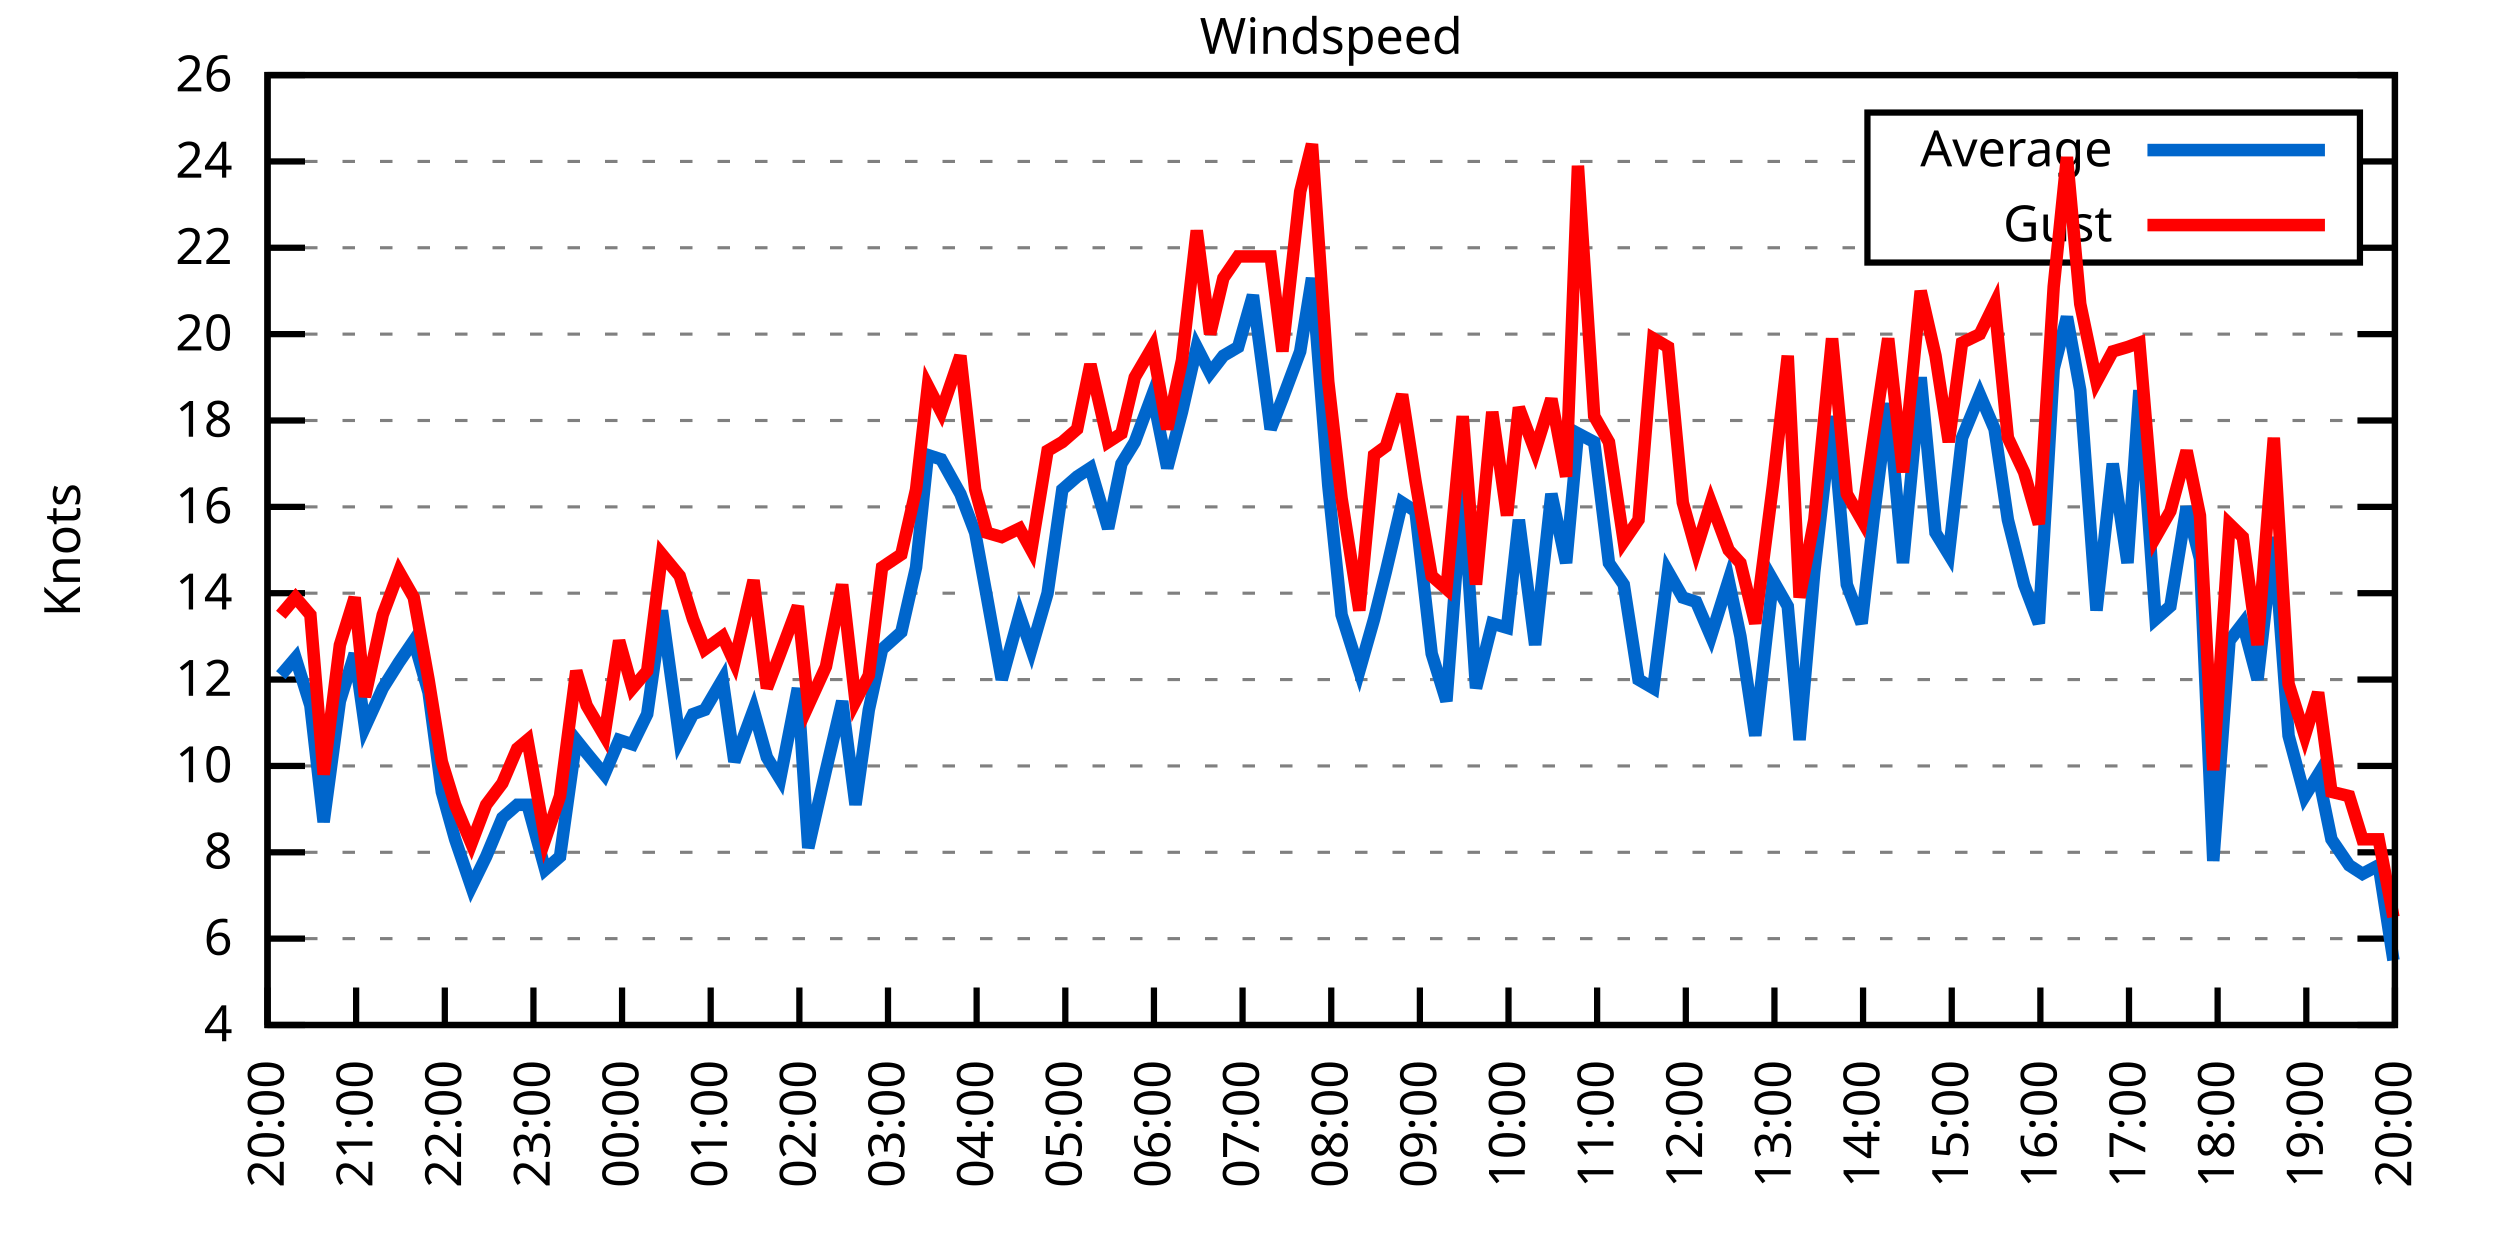
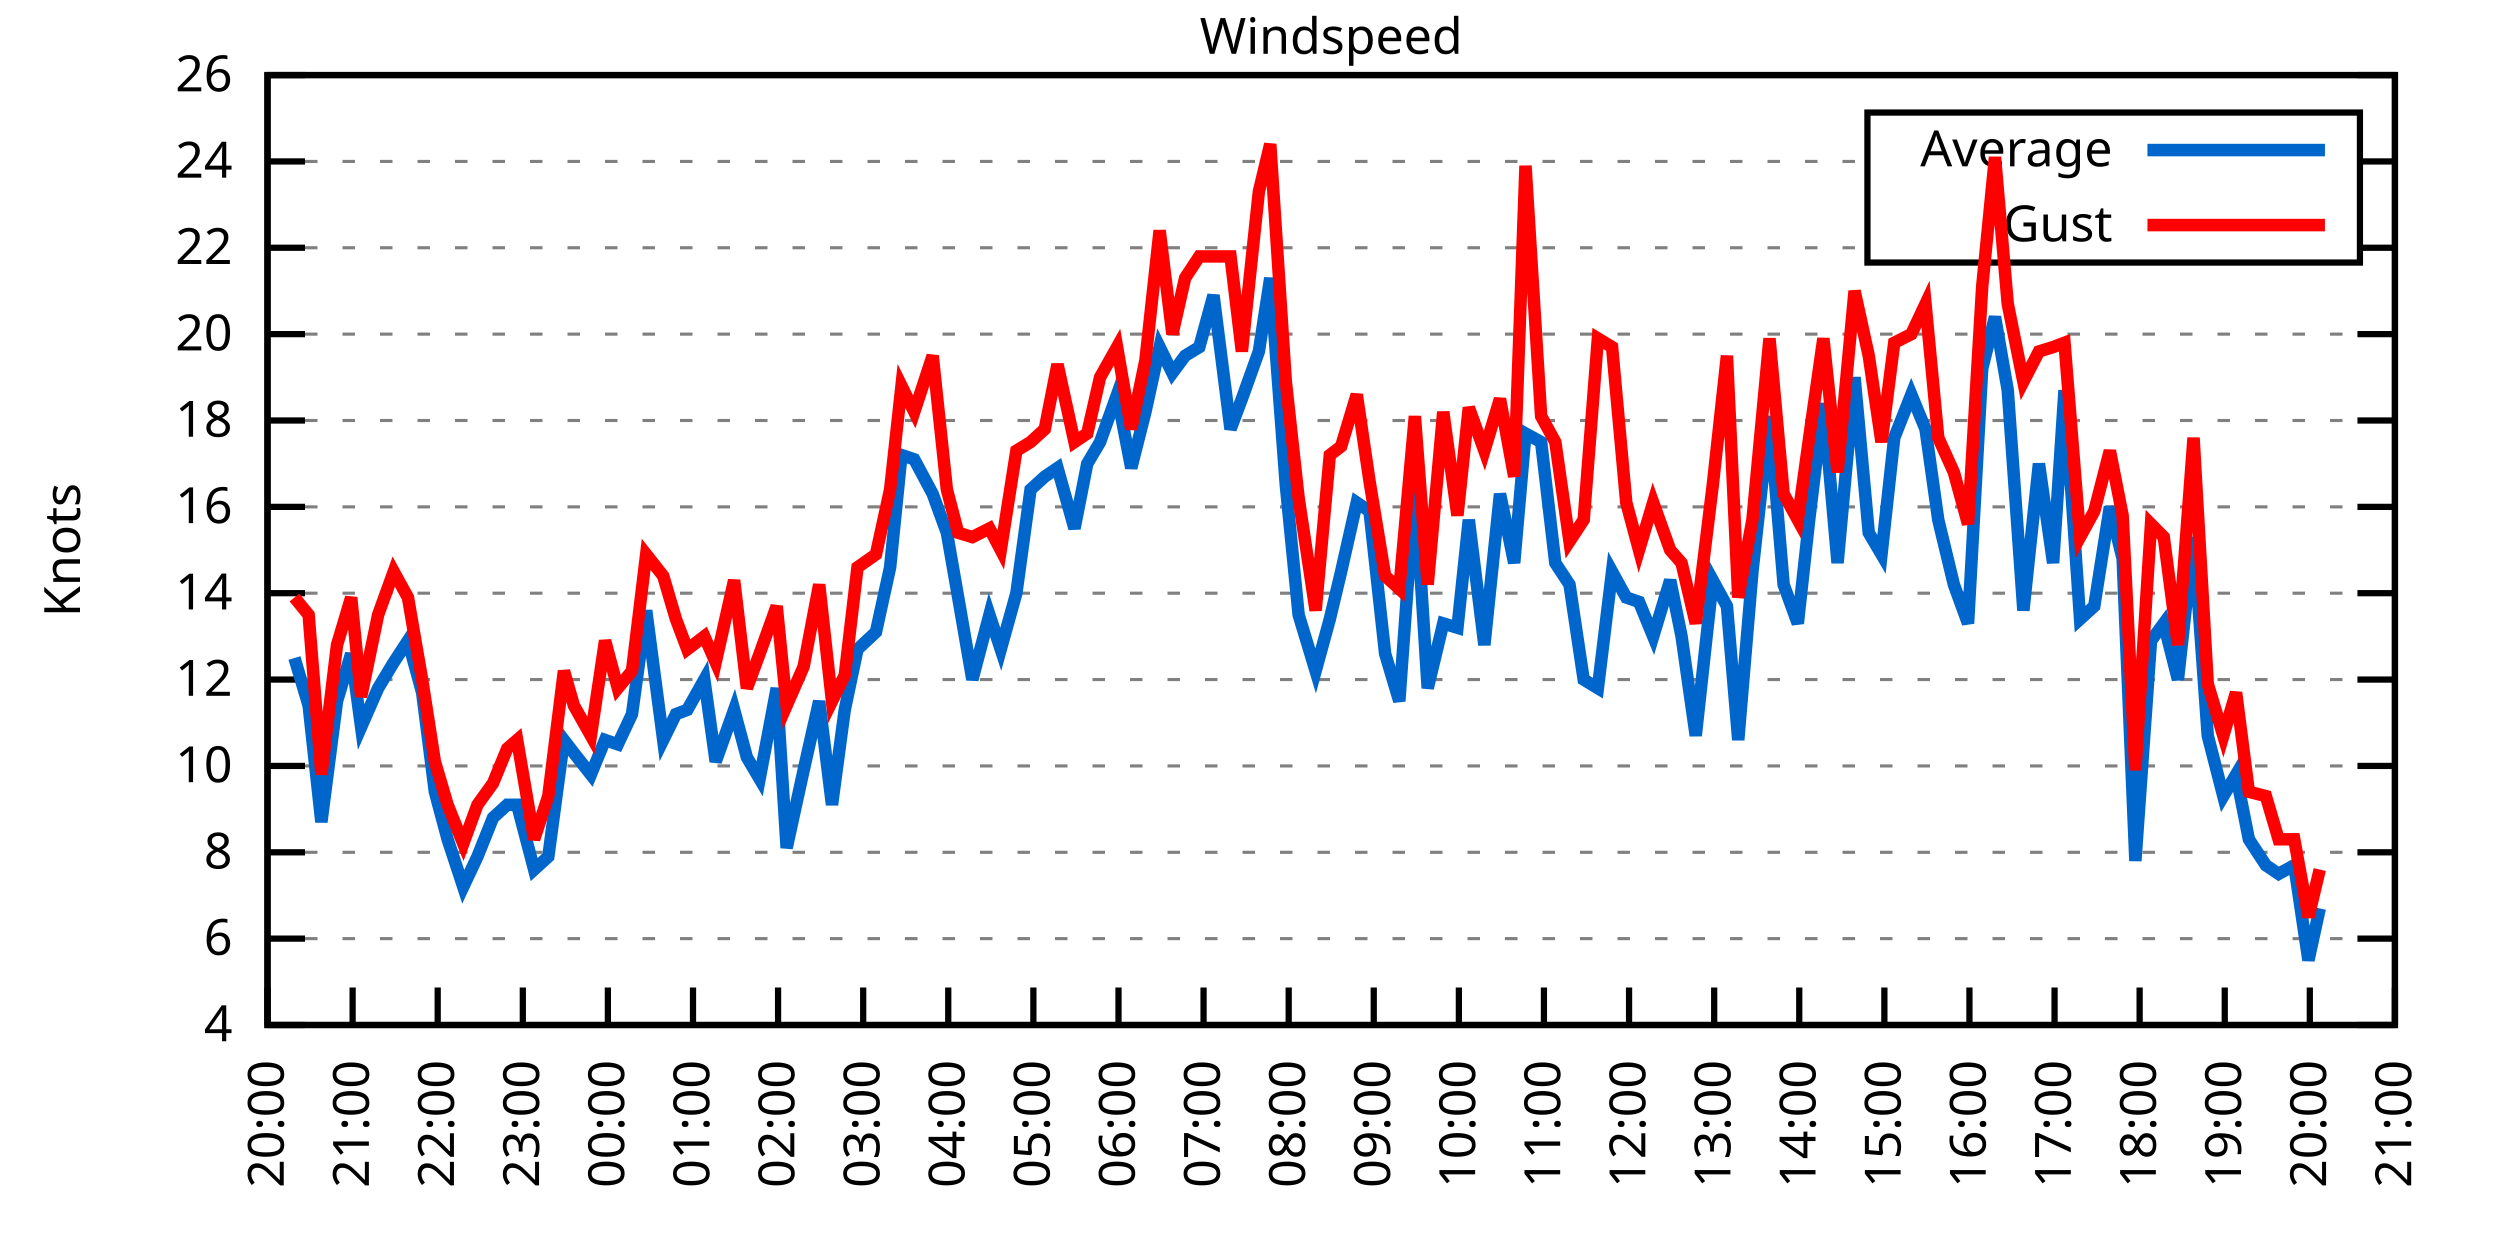
<svg xmlns="http://www.w3.org/2000/svg" xmlns:xlink="http://www.w3.org/1999/xlink" width="400" height="200" viewBox="0 0 400 200">
  <g id="gnuplot_canvas">
    <rect x="0" y="0" width="400" height="200" fill="none" />
    <defs>
      <circle id="gpDot" r="0.5" stroke-width="0.5" stroke="currentColor" />
      <path id="gpPt0" stroke-width="0.333" stroke="currentColor" d="M-1,0 h2 M0,-1 v2" />
      <path id="gpPt1" stroke-width="0.333" stroke="currentColor" d="M-1,-1 L1,1 M1,-1 L-1,1" />
      <path id="gpPt2" stroke-width="0.333" stroke="currentColor" d="M-1,0 L1,0 M0,-1 L0,1 M-1,-1 L1,1 M-1,1 L1,-1" />
      <rect id="gpPt3" stroke-width="0.333" stroke="currentColor" x="-1" y="-1" width="2" height="2" />
      <rect id="gpPt4" stroke-width="0.333" stroke="currentColor" fill="currentColor" x="-1" y="-1" width="2" height="2" />
      <circle id="gpPt5" stroke-width="0.333" stroke="currentColor" cx="0" cy="0" r="1" />
      <use xlink:href="#gpPt5" id="gpPt6" fill="currentColor" stroke="none" />
      <path id="gpPt7" stroke-width="0.333" stroke="currentColor" d="M0,-1.33 L-1.33,0.67 L1.33,0.67 z" />
      <use xlink:href="#gpPt7" id="gpPt8" fill="currentColor" stroke="none" />
      <use xlink:href="#gpPt7" id="gpPt9" stroke="currentColor" transform="rotate(180)" />
      <use xlink:href="#gpPt9" id="gpPt10" fill="currentColor" stroke="none" />
      <use xlink:href="#gpPt3" id="gpPt11" stroke="currentColor" transform="rotate(45)" />
      <use xlink:href="#gpPt11" id="gpPt12" fill="currentColor" stroke="none" />
      <path id="gpPt13" stroke-width="0.333" stroke="currentColor" d="M0,1.330 L1.265,0.411 L0.782,-1.067 L-0.782,-1.076 L-1.265,0.411 z" />
      <use xlink:href="#gpPt13" id="gpPt14" fill="currentColor" stroke="none" />
      <filter id="textbox" filterUnits="objectBoundingBox" x="0" y="0" height="1" width="1">
        <feFlood flood-color="white" flood-opacity="1" result="bgnd" />
        <feComposite in="SourceGraphic" in2="bgnd" operator="atop" />
      </filter>
      <filter id="greybox" filterUnits="objectBoundingBox" x="0" y="0" height="1" width="1">
        <feFlood flood-color="lightgrey" flood-opacity="1" result="grey" />
        <feComposite in="SourceGraphic" in2="grey" operator="atop" />
      </filter>
    </defs>
    <g fill="none" color="white" stroke="currentColor" stroke-width="1.00" stroke-linecap="butt" stroke-linejoin="miter">
</g>
    <g fill="none" color="black" stroke="currentColor" stroke-width="1.00" stroke-linecap="butt" stroke-linejoin="miter">
      <g stroke="none" shape-rendering="crispEdges">
        <polygon fill="rgb(255, 255, 255)" points="42.80,164.00 383.18,164.00 383.18,12.02 42.80,12.02 " />
      </g>
    </g>
    <g fill="none" color="black" stroke="currentColor" stroke-width="1.00" stroke-linecap="butt" stroke-linejoin="miter">
</g>
    <g fill="none" color="black" stroke="black" stroke-width="0.50" stroke-linecap="butt" stroke-linejoin="miter">
</g>
    <g fill="none" color="gray" stroke="currentColor" stroke-width="0.50" stroke-linecap="butt" stroke-linejoin="miter">
      <path stroke="gray" stroke-dasharray="2,4" class="gridline" d="M42.80,164.00 L383.19,164.00  " />
    </g>
    <g fill="none" color="gray" stroke="gray" stroke-width="1.00" stroke-linecap="butt" stroke-linejoin="miter">
</g>
    <g fill="none" color="black" stroke="currentColor" stroke-width="1.00" stroke-linecap="butt" stroke-linejoin="miter">
      <path stroke="black" d="M42.80,164.00 L48.80,164.00 M383.19,164.00 L377.19,164.00  " />
      <g transform="translate(37.20,166.60)" stroke="none" fill="black" font-family="Sans" font-size="8.00" text-anchor="end">
        <text>
          <tspan font-family="Sans"> 4</tspan>
        </text>
      </g>
    </g>
    <g fill="none" color="black" stroke="currentColor" stroke-width="1.00" stroke-linecap="butt" stroke-linejoin="miter">
</g>
    <g fill="none" color="black" stroke="black" stroke-width="0.50" stroke-linecap="butt" stroke-linejoin="miter">
</g>
    <g fill="none" color="gray" stroke="currentColor" stroke-width="0.50" stroke-linecap="butt" stroke-linejoin="miter">
      <path stroke="gray" stroke-dasharray="2,4" class="gridline" d="M42.80,150.18 L383.19,150.18  " />
    </g>
    <g fill="none" color="gray" stroke="gray" stroke-width="1.00" stroke-linecap="butt" stroke-linejoin="miter">
</g>
    <g fill="none" color="black" stroke="currentColor" stroke-width="1.00" stroke-linecap="butt" stroke-linejoin="miter">
      <path stroke="black" d="M42.80,150.18 L48.80,150.18 M383.19,150.18 L377.19,150.18  " />
      <g transform="translate(37.20,152.78)" stroke="none" fill="black" font-family="Sans" font-size="8.00" text-anchor="end">
        <text>
          <tspan font-family="Sans"> 6</tspan>
        </text>
      </g>
    </g>
    <g fill="none" color="black" stroke="currentColor" stroke-width="1.00" stroke-linecap="butt" stroke-linejoin="miter">
</g>
    <g fill="none" color="black" stroke="black" stroke-width="0.50" stroke-linecap="butt" stroke-linejoin="miter">
</g>
    <g fill="none" color="gray" stroke="currentColor" stroke-width="0.50" stroke-linecap="butt" stroke-linejoin="miter">
      <path stroke="gray" stroke-dasharray="2,4" class="gridline" d="M42.80,136.37 L383.19,136.37  " />
    </g>
    <g fill="none" color="gray" stroke="gray" stroke-width="1.00" stroke-linecap="butt" stroke-linejoin="miter">
</g>
    <g fill="none" color="black" stroke="currentColor" stroke-width="1.00" stroke-linecap="butt" stroke-linejoin="miter">
      <path stroke="black" d="M42.80,136.37 L48.80,136.37 M383.19,136.37 L377.19,136.37  " />
      <g transform="translate(37.20,138.97)" stroke="none" fill="black" font-family="Sans" font-size="8.00" text-anchor="end">
        <text>
          <tspan font-family="Sans"> 8</tspan>
        </text>
      </g>
    </g>
    <g fill="none" color="black" stroke="currentColor" stroke-width="1.00" stroke-linecap="butt" stroke-linejoin="miter">
</g>
    <g fill="none" color="black" stroke="black" stroke-width="0.50" stroke-linecap="butt" stroke-linejoin="miter">
</g>
    <g fill="none" color="gray" stroke="currentColor" stroke-width="0.50" stroke-linecap="butt" stroke-linejoin="miter">
      <path stroke="gray" stroke-dasharray="2,4" class="gridline" d="M42.80,122.55 L383.19,122.55  " />
    </g>
    <g fill="none" color="gray" stroke="gray" stroke-width="1.00" stroke-linecap="butt" stroke-linejoin="miter">
</g>
    <g fill="none" color="black" stroke="currentColor" stroke-width="1.00" stroke-linecap="butt" stroke-linejoin="miter">
      <path stroke="black" d="M42.80,122.55 L48.80,122.55 M383.19,122.55 L377.19,122.55  " />
      <g transform="translate(37.20,125.15)" stroke="none" fill="black" font-family="Sans" font-size="8.00" text-anchor="end">
        <text>
          <tspan font-family="Sans"> 10</tspan>
        </text>
      </g>
    </g>
    <g fill="none" color="black" stroke="currentColor" stroke-width="1.00" stroke-linecap="butt" stroke-linejoin="miter">
</g>
    <g fill="none" color="black" stroke="black" stroke-width="0.50" stroke-linecap="butt" stroke-linejoin="miter">
</g>
    <g fill="none" color="gray" stroke="currentColor" stroke-width="0.50" stroke-linecap="butt" stroke-linejoin="miter">
      <path stroke="gray" stroke-dasharray="2,4" class="gridline" d="M42.80,108.73 L383.19,108.73  " />
    </g>
    <g fill="none" color="gray" stroke="gray" stroke-width="1.00" stroke-linecap="butt" stroke-linejoin="miter">
</g>
    <g fill="none" color="black" stroke="currentColor" stroke-width="1.00" stroke-linecap="butt" stroke-linejoin="miter">
      <path stroke="black" d="M42.80,108.73 L48.80,108.73 M383.19,108.73 L377.19,108.73  " />
      <g transform="translate(37.20,111.33)" stroke="none" fill="black" font-family="Sans" font-size="8.00" text-anchor="end">
        <text>
          <tspan font-family="Sans"> 12</tspan>
        </text>
      </g>
    </g>
    <g fill="none" color="black" stroke="currentColor" stroke-width="1.00" stroke-linecap="butt" stroke-linejoin="miter">
</g>
    <g fill="none" color="black" stroke="black" stroke-width="0.50" stroke-linecap="butt" stroke-linejoin="miter">
</g>
    <g fill="none" color="gray" stroke="currentColor" stroke-width="0.50" stroke-linecap="butt" stroke-linejoin="miter">
      <path stroke="gray" stroke-dasharray="2,4" class="gridline" d="M42.80,94.91 L383.19,94.91  " />
    </g>
    <g fill="none" color="gray" stroke="gray" stroke-width="1.00" stroke-linecap="butt" stroke-linejoin="miter">
</g>
    <g fill="none" color="black" stroke="currentColor" stroke-width="1.00" stroke-linecap="butt" stroke-linejoin="miter">
      <path stroke="black" d="M42.80,94.91 L48.80,94.91 M383.19,94.91 L377.19,94.91  " />
      <g transform="translate(37.20,97.51)" stroke="none" fill="black" font-family="Sans" font-size="8.00" text-anchor="end">
        <text>
          <tspan font-family="Sans"> 14</tspan>
        </text>
      </g>
    </g>
    <g fill="none" color="black" stroke="currentColor" stroke-width="1.00" stroke-linecap="butt" stroke-linejoin="miter">
</g>
    <g fill="none" color="black" stroke="black" stroke-width="0.50" stroke-linecap="butt" stroke-linejoin="miter">
</g>
    <g fill="none" color="gray" stroke="currentColor" stroke-width="0.50" stroke-linecap="butt" stroke-linejoin="miter">
      <path stroke="gray" stroke-dasharray="2,4" class="gridline" d="M42.80,81.10 L383.19,81.10  " />
    </g>
    <g fill="none" color="gray" stroke="gray" stroke-width="1.00" stroke-linecap="butt" stroke-linejoin="miter">
</g>
    <g fill="none" color="black" stroke="currentColor" stroke-width="1.00" stroke-linecap="butt" stroke-linejoin="miter">
      <path stroke="black" d="M42.80,81.10 L48.80,81.10 M383.19,81.10 L377.19,81.10  " />
      <g transform="translate(37.20,83.70)" stroke="none" fill="black" font-family="Sans" font-size="8.00" text-anchor="end">
        <text>
          <tspan font-family="Sans"> 16</tspan>
        </text>
      </g>
    </g>
    <g fill="none" color="black" stroke="currentColor" stroke-width="1.00" stroke-linecap="butt" stroke-linejoin="miter">
</g>
    <g fill="none" color="black" stroke="black" stroke-width="0.50" stroke-linecap="butt" stroke-linejoin="miter">
</g>
    <g fill="none" color="gray" stroke="currentColor" stroke-width="0.50" stroke-linecap="butt" stroke-linejoin="miter">
      <path stroke="gray" stroke-dasharray="2,4" class="gridline" d="M42.80,67.28 L383.19,67.28  " />
    </g>
    <g fill="none" color="gray" stroke="gray" stroke-width="1.00" stroke-linecap="butt" stroke-linejoin="miter">
</g>
    <g fill="none" color="black" stroke="currentColor" stroke-width="1.00" stroke-linecap="butt" stroke-linejoin="miter">
      <path stroke="black" d="M42.80,67.28 L48.80,67.28 M383.19,67.28 L377.19,67.28  " />
      <g transform="translate(37.20,69.88)" stroke="none" fill="black" font-family="Sans" font-size="8.00" text-anchor="end">
        <text>
          <tspan font-family="Sans"> 18</tspan>
        </text>
      </g>
    </g>
    <g fill="none" color="black" stroke="currentColor" stroke-width="1.00" stroke-linecap="butt" stroke-linejoin="miter">
</g>
    <g fill="none" color="black" stroke="black" stroke-width="0.50" stroke-linecap="butt" stroke-linejoin="miter">
</g>
    <g fill="none" color="gray" stroke="currentColor" stroke-width="0.50" stroke-linecap="butt" stroke-linejoin="miter">
      <path stroke="gray" stroke-dasharray="2,4" class="gridline" d="M42.80,53.46 L383.19,53.46  " />
    </g>
    <g fill="none" color="gray" stroke="gray" stroke-width="1.00" stroke-linecap="butt" stroke-linejoin="miter">
</g>
    <g fill="none" color="black" stroke="currentColor" stroke-width="1.00" stroke-linecap="butt" stroke-linejoin="miter">
      <path stroke="black" d="M42.80,53.46 L48.80,53.46 M383.19,53.46 L377.19,53.46  " />
      <g transform="translate(37.20,56.06)" stroke="none" fill="black" font-family="Sans" font-size="8.00" text-anchor="end">
        <text>
          <tspan font-family="Sans"> 20</tspan>
        </text>
      </g>
    </g>
    <g fill="none" color="black" stroke="currentColor" stroke-width="1.00" stroke-linecap="butt" stroke-linejoin="miter">
</g>
    <g fill="none" color="black" stroke="black" stroke-width="0.50" stroke-linecap="butt" stroke-linejoin="miter">
</g>
    <g fill="none" color="gray" stroke="currentColor" stroke-width="0.50" stroke-linecap="butt" stroke-linejoin="miter">
      <path stroke="gray" stroke-dasharray="2,4" class="gridline" d="M42.80,39.64 L298.79,39.64 M377.59,39.64 L383.19,39.64  " />
    </g>
    <g fill="none" color="gray" stroke="gray" stroke-width="1.00" stroke-linecap="butt" stroke-linejoin="miter">
</g>
    <g fill="none" color="black" stroke="currentColor" stroke-width="1.00" stroke-linecap="butt" stroke-linejoin="miter">
      <path stroke="black" d="M42.80,39.64 L48.80,39.64 M383.19,39.64 L377.19,39.64  " />
      <g transform="translate(37.20,42.24)" stroke="none" fill="black" font-family="Sans" font-size="8.00" text-anchor="end">
        <text>
          <tspan font-family="Sans"> 22</tspan>
        </text>
      </g>
    </g>
    <g fill="none" color="black" stroke="currentColor" stroke-width="1.00" stroke-linecap="butt" stroke-linejoin="miter">
</g>
    <g fill="none" color="black" stroke="black" stroke-width="0.50" stroke-linecap="butt" stroke-linejoin="miter">
</g>
    <g fill="none" color="gray" stroke="currentColor" stroke-width="0.50" stroke-linecap="butt" stroke-linejoin="miter">
      <path stroke="gray" stroke-dasharray="2,4" class="gridline" d="M42.80,25.83 L298.79,25.83 M377.59,25.83 L383.19,25.83  " />
    </g>
    <g fill="none" color="gray" stroke="gray" stroke-width="1.00" stroke-linecap="butt" stroke-linejoin="miter">
</g>
    <g fill="none" color="black" stroke="currentColor" stroke-width="1.00" stroke-linecap="butt" stroke-linejoin="miter">
      <path stroke="black" d="M42.80,25.83 L48.80,25.83 M383.19,25.83 L377.19,25.83  " />
      <g transform="translate(37.20,28.43)" stroke="none" fill="black" font-family="Sans" font-size="8.00" text-anchor="end">
        <text>
          <tspan font-family="Sans"> 24</tspan>
        </text>
      </g>
    </g>
    <g fill="none" color="black" stroke="currentColor" stroke-width="1.00" stroke-linecap="butt" stroke-linejoin="miter">
</g>
    <g fill="none" color="black" stroke="black" stroke-width="0.50" stroke-linecap="butt" stroke-linejoin="miter">
</g>
    <g fill="none" color="gray" stroke="currentColor" stroke-width="0.50" stroke-linecap="butt" stroke-linejoin="miter">
      <path stroke="gray" stroke-dasharray="2,4" class="gridline" d="M42.80,12.01 L383.19,12.01  " />
    </g>
    <g fill="none" color="gray" stroke="gray" stroke-width="1.00" stroke-linecap="butt" stroke-linejoin="miter">
</g>
    <g fill="none" color="black" stroke="currentColor" stroke-width="1.00" stroke-linecap="butt" stroke-linejoin="miter">
      <path stroke="black" d="M42.80,12.01 L48.80,12.01 M383.19,12.01 L377.19,12.01  " />
      <g transform="translate(37.20,14.61)" stroke="none" fill="black" font-family="Sans" font-size="8.00" text-anchor="end">
        <text>
          <tspan font-family="Sans"> 26</tspan>
        </text>
      </g>
    </g>
    <g fill="none" color="black" stroke="currentColor" stroke-width="1.00" stroke-linecap="butt" stroke-linejoin="miter">
      <path stroke="black" d="M42.80,164.00 L42.80,158.00  " />
      <g transform="translate(45.40,169.60) rotate(270.00)" stroke="none" fill="black" font-family="Sans" font-size="8.00" text-anchor="end">
        <text>
          <tspan font-family="Sans">20:00</tspan>
        </text>
      </g>
    </g>
    <g fill="none" color="black" stroke="currentColor" stroke-width="1.00" stroke-linecap="butt" stroke-linejoin="miter">
-       <path stroke="black" d="M56.98,164.00 L56.98,158.00  " />
-       <g transform="translate(59.58,169.60) rotate(270.00)" stroke="none" fill="black" font-family="Sans" font-size="8.00" text-anchor="end">
+       <path stroke="black" d="M56.42,164.00 L56.42,158.00  " />
+       <g transform="translate(59.02,169.60) rotate(270.00)" stroke="none" fill="black" font-family="Sans" font-size="8.00" text-anchor="end">
        <text>
          <tspan font-family="Sans">21:00</tspan>
        </text>
      </g>
    </g>
    <g fill="none" color="black" stroke="currentColor" stroke-width="1.00" stroke-linecap="butt" stroke-linejoin="miter">
-       <path stroke="black" d="M71.17,164.00 L71.17,158.00  " />
-       <g transform="translate(73.77,169.60) rotate(270.00)" stroke="none" fill="black" font-family="Sans" font-size="8.00" text-anchor="end">
+       <path stroke="black" d="M70.03,164.00 L70.03,158.00  " />
+       <g transform="translate(72.63,169.60) rotate(270.00)" stroke="none" fill="black" font-family="Sans" font-size="8.00" text-anchor="end">
        <text>
          <tspan font-family="Sans">22:00</tspan>
        </text>
      </g>
    </g>
    <g fill="none" color="black" stroke="currentColor" stroke-width="1.00" stroke-linecap="butt" stroke-linejoin="miter">
-       <path stroke="black" d="M85.35,164.00 L85.35,158.00  " />
-       <g transform="translate(87.95,169.60) rotate(270.00)" stroke="none" fill="black" font-family="Sans" font-size="8.00" text-anchor="end">
+       <path stroke="black" d="M83.65,164.00 L83.65,158.00  " />
+       <g transform="translate(86.25,169.60) rotate(270.00)" stroke="none" fill="black" font-family="Sans" font-size="8.00" text-anchor="end">
        <text>
          <tspan font-family="Sans">23:00</tspan>
        </text>
      </g>
    </g>
    <g fill="none" color="black" stroke="currentColor" stroke-width="1.00" stroke-linecap="butt" stroke-linejoin="miter">
-       <path stroke="black" d="M99.53,164.00 L99.53,158.00  " />
-       <g transform="translate(102.13,169.60) rotate(270.00)" stroke="none" fill="black" font-family="Sans" font-size="8.00" text-anchor="end">
+       <path stroke="black" d="M97.26,164.00 L97.26,158.00  " />
+       <g transform="translate(99.86,169.60) rotate(270.00)" stroke="none" fill="black" font-family="Sans" font-size="8.00" text-anchor="end">
        <text>
          <tspan font-family="Sans">00:00</tspan>
        </text>
      </g>
    </g>
    <g fill="none" color="black" stroke="currentColor" stroke-width="1.00" stroke-linecap="butt" stroke-linejoin="miter">
-       <path stroke="black" d="M113.71,164.00 L113.71,158.00  " />
-       <g transform="translate(116.31,169.60) rotate(270.00)" stroke="none" fill="black" font-family="Sans" font-size="8.00" text-anchor="end">
+       <path stroke="black" d="M110.88,164.00 L110.88,158.00  " />
+       <g transform="translate(113.48,169.60) rotate(270.00)" stroke="none" fill="black" font-family="Sans" font-size="8.00" text-anchor="end">
        <text>
          <tspan font-family="Sans">01:00</tspan>
        </text>
      </g>
    </g>
    <g fill="none" color="black" stroke="currentColor" stroke-width="1.00" stroke-linecap="butt" stroke-linejoin="miter">
-       <path stroke="black" d="M127.90,164.00 L127.90,158.00  " />
-       <g transform="translate(130.50,169.60) rotate(270.00)" stroke="none" fill="black" font-family="Sans" font-size="8.00" text-anchor="end">
+       <path stroke="black" d="M124.49,164.00 L124.49,158.00  " />
+       <g transform="translate(127.09,169.60) rotate(270.00)" stroke="none" fill="black" font-family="Sans" font-size="8.00" text-anchor="end">
        <text>
          <tspan font-family="Sans">02:00</tspan>
        </text>
      </g>
    </g>
    <g fill="none" color="black" stroke="currentColor" stroke-width="1.00" stroke-linecap="butt" stroke-linejoin="miter">
-       <path stroke="black" d="M142.08,164.00 L142.08,158.00  " />
-       <g transform="translate(144.68,169.60) rotate(270.00)" stroke="none" fill="black" font-family="Sans" font-size="8.00" text-anchor="end">
+       <path stroke="black" d="M138.11,164.00 L138.11,158.00  " />
+       <g transform="translate(140.71,169.60) rotate(270.00)" stroke="none" fill="black" font-family="Sans" font-size="8.00" text-anchor="end">
        <text>
          <tspan font-family="Sans">03:00</tspan>
        </text>
      </g>
    </g>
    <g fill="none" color="black" stroke="currentColor" stroke-width="1.00" stroke-linecap="butt" stroke-linejoin="miter">
-       <path stroke="black" d="M156.26,164.00 L156.26,158.00  " />
-       <g transform="translate(158.86,169.60) rotate(270.00)" stroke="none" fill="black" font-family="Sans" font-size="8.00" text-anchor="end">
+       <path stroke="black" d="M151.72,164.00 L151.72,158.00  " />
+       <g transform="translate(154.32,169.60) rotate(270.00)" stroke="none" fill="black" font-family="Sans" font-size="8.00" text-anchor="end">
        <text>
          <tspan font-family="Sans">04:00</tspan>
        </text>
      </g>
    </g>
    <g fill="none" color="black" stroke="currentColor" stroke-width="1.00" stroke-linecap="butt" stroke-linejoin="miter">
-       <path stroke="black" d="M170.45,164.00 L170.45,158.00  " />
-       <g transform="translate(173.05,169.60) rotate(270.00)" stroke="none" fill="black" font-family="Sans" font-size="8.00" text-anchor="end">
+       <path stroke="black" d="M165.34,164.00 L165.34,158.00  " />
+       <g transform="translate(167.94,169.60) rotate(270.00)" stroke="none" fill="black" font-family="Sans" font-size="8.00" text-anchor="end">
        <text>
          <tspan font-family="Sans">05:00</tspan>
        </text>
      </g>
    </g>
    <g fill="none" color="black" stroke="currentColor" stroke-width="1.00" stroke-linecap="butt" stroke-linejoin="miter">
-       <path stroke="black" d="M184.63,164.00 L184.63,158.00  " />
-       <g transform="translate(187.23,169.60) rotate(270.00)" stroke="none" fill="black" font-family="Sans" font-size="8.00" text-anchor="end">
+       <path stroke="black" d="M178.96,164.00 L178.96,158.00  " />
+       <g transform="translate(181.56,169.60) rotate(270.00)" stroke="none" fill="black" font-family="Sans" font-size="8.00" text-anchor="end">
        <text>
          <tspan font-family="Sans">06:00</tspan>
        </text>
      </g>
    </g>
    <g fill="none" color="black" stroke="currentColor" stroke-width="1.00" stroke-linecap="butt" stroke-linejoin="miter">
-       <path stroke="black" d="M198.81,164.00 L198.81,158.00  " />
-       <g transform="translate(201.41,169.60) rotate(270.00)" stroke="none" fill="black" font-family="Sans" font-size="8.00" text-anchor="end">
+       <path stroke="black" d="M192.57,164.00 L192.57,158.00  " />
+       <g transform="translate(195.17,169.60) rotate(270.00)" stroke="none" fill="black" font-family="Sans" font-size="8.00" text-anchor="end">
        <text>
          <tspan font-family="Sans">07:00</tspan>
        </text>
      </g>
    </g>
    <g fill="none" color="black" stroke="currentColor" stroke-width="1.00" stroke-linecap="butt" stroke-linejoin="miter">
-       <path stroke="black" d="M213.00,164.00 L213.00,158.00  " />
-       <g transform="translate(215.60,169.60) rotate(270.00)" stroke="none" fill="black" font-family="Sans" font-size="8.00" text-anchor="end">
+       <path stroke="black" d="M206.19,164.00 L206.19,158.00  " />
+       <g transform="translate(208.79,169.60) rotate(270.00)" stroke="none" fill="black" font-family="Sans" font-size="8.00" text-anchor="end">
        <text>
          <tspan font-family="Sans">08:00</tspan>
        </text>
      </g>
    </g>
    <g fill="none" color="black" stroke="currentColor" stroke-width="1.00" stroke-linecap="butt" stroke-linejoin="miter">
-       <path stroke="black" d="M227.18,164.00 L227.18,158.00  " />
-       <g transform="translate(229.78,169.60) rotate(270.00)" stroke="none" fill="black" font-family="Sans" font-size="8.00" text-anchor="end">
+       <path stroke="black" d="M219.80,164.00 L219.80,158.00  " />
+       <g transform="translate(222.40,169.60) rotate(270.00)" stroke="none" fill="black" font-family="Sans" font-size="8.00" text-anchor="end">
        <text>
          <tspan font-family="Sans">09:00</tspan>
        </text>
      </g>
    </g>
    <g fill="none" color="black" stroke="currentColor" stroke-width="1.00" stroke-linecap="butt" stroke-linejoin="miter">
-       <path stroke="black" d="M241.36,164.00 L241.36,158.00  " />
-       <g transform="translate(243.96,169.60) rotate(270.00)" stroke="none" fill="black" font-family="Sans" font-size="8.00" text-anchor="end">
+       <path stroke="black" d="M233.42,164.00 L233.42,158.00  " />
+       <g transform="translate(236.02,169.60) rotate(270.00)" stroke="none" fill="black" font-family="Sans" font-size="8.00" text-anchor="end">
        <text>
          <tspan font-family="Sans">10:00</tspan>
        </text>
      </g>
    </g>
    <g fill="none" color="black" stroke="currentColor" stroke-width="1.00" stroke-linecap="butt" stroke-linejoin="miter">
-       <path stroke="black" d="M255.54,164.00 L255.54,158.00  " />
-       <g transform="translate(258.14,169.60) rotate(270.00)" stroke="none" fill="black" font-family="Sans" font-size="8.00" text-anchor="end">
+       <path stroke="black" d="M247.03,164.00 L247.03,158.00  " />
+       <g transform="translate(249.63,169.60) rotate(270.00)" stroke="none" fill="black" font-family="Sans" font-size="8.00" text-anchor="end">
        <text>
          <tspan font-family="Sans">11:00</tspan>
        </text>
      </g>
    </g>
    <g fill="none" color="black" stroke="currentColor" stroke-width="1.00" stroke-linecap="butt" stroke-linejoin="miter">
-       <path stroke="black" d="M269.73,164.00 L269.73,158.00  " />
-       <g transform="translate(272.33,169.60) rotate(270.00)" stroke="none" fill="black" font-family="Sans" font-size="8.00" text-anchor="end">
+       <path stroke="black" d="M260.65,164.00 L260.65,158.00  " />
+       <g transform="translate(263.25,169.60) rotate(270.00)" stroke="none" fill="black" font-family="Sans" font-size="8.00" text-anchor="end">
        <text>
          <tspan font-family="Sans">12:00</tspan>
        </text>
      </g>
    </g>
    <g fill="none" color="black" stroke="currentColor" stroke-width="1.00" stroke-linecap="butt" stroke-linejoin="miter">
-       <path stroke="black" d="M283.91,164.00 L283.91,158.00  " />
-       <g transform="translate(286.51,169.60) rotate(270.00)" stroke="none" fill="black" font-family="Sans" font-size="8.00" text-anchor="end">
+       <path stroke="black" d="M274.27,164.00 L274.27,158.00  " />
+       <g transform="translate(276.87,169.60) rotate(270.00)" stroke="none" fill="black" font-family="Sans" font-size="8.00" text-anchor="end">
        <text>
          <tspan font-family="Sans">13:00</tspan>
        </text>
      </g>
    </g>
    <g fill="none" color="black" stroke="currentColor" stroke-width="1.00" stroke-linecap="butt" stroke-linejoin="miter">
-       <path stroke="black" d="M298.09,164.00 L298.09,158.00  " />
-       <g transform="translate(300.69,169.60) rotate(270.00)" stroke="none" fill="black" font-family="Sans" font-size="8.00" text-anchor="end">
+       <path stroke="black" d="M287.88,164.00 L287.88,158.00  " />
+       <g transform="translate(290.48,169.60) rotate(270.00)" stroke="none" fill="black" font-family="Sans" font-size="8.00" text-anchor="end">
        <text>
          <tspan font-family="Sans">14:00</tspan>
        </text>
      </g>
    </g>
    <g fill="none" color="black" stroke="currentColor" stroke-width="1.00" stroke-linecap="butt" stroke-linejoin="miter">
-       <path stroke="black" d="M312.28,164.00 L312.28,158.00  " />
-       <g transform="translate(314.88,169.60) rotate(270.00)" stroke="none" fill="black" font-family="Sans" font-size="8.00" text-anchor="end">
+       <path stroke="black" d="M301.50,164.00 L301.50,158.00  " />
+       <g transform="translate(304.10,169.60) rotate(270.00)" stroke="none" fill="black" font-family="Sans" font-size="8.00" text-anchor="end">
        <text>
          <tspan font-family="Sans">15:00</tspan>
        </text>
      </g>
    </g>
    <g fill="none" color="black" stroke="currentColor" stroke-width="1.00" stroke-linecap="butt" stroke-linejoin="miter">
-       <path stroke="black" d="M326.46,164.00 L326.46,158.00  " />
-       <g transform="translate(329.06,169.60) rotate(270.00)" stroke="none" fill="black" font-family="Sans" font-size="8.00" text-anchor="end">
+       <path stroke="black" d="M315.11,164.00 L315.11,158.00  " />
+       <g transform="translate(317.71,169.60) rotate(270.00)" stroke="none" fill="black" font-family="Sans" font-size="8.00" text-anchor="end">
        <text>
          <tspan font-family="Sans">16:00</tspan>
        </text>
      </g>
    </g>
    <g fill="none" color="black" stroke="currentColor" stroke-width="1.00" stroke-linecap="butt" stroke-linejoin="miter">
-       <path stroke="black" d="M340.64,164.00 L340.64,158.00  " />
-       <g transform="translate(343.24,169.60) rotate(270.00)" stroke="none" fill="black" font-family="Sans" font-size="8.00" text-anchor="end">
+       <path stroke="black" d="M328.73,164.00 L328.73,158.00  " />
+       <g transform="translate(331.33,169.60) rotate(270.00)" stroke="none" fill="black" font-family="Sans" font-size="8.00" text-anchor="end">
        <text>
          <tspan font-family="Sans">17:00</tspan>
        </text>
      </g>
    </g>
    <g fill="none" color="black" stroke="currentColor" stroke-width="1.00" stroke-linecap="butt" stroke-linejoin="miter">
-       <path stroke="black" d="M354.82,164.00 L354.82,158.00  " />
-       <g transform="translate(357.42,169.60) rotate(270.00)" stroke="none" fill="black" font-family="Sans" font-size="8.00" text-anchor="end">
+       <path stroke="black" d="M342.34,164.00 L342.34,158.00  " />
+       <g transform="translate(344.94,169.60) rotate(270.00)" stroke="none" fill="black" font-family="Sans" font-size="8.00" text-anchor="end">
        <text>
          <tspan font-family="Sans">18:00</tspan>
        </text>
      </g>
    </g>
    <g fill="none" color="black" stroke="currentColor" stroke-width="1.00" stroke-linecap="butt" stroke-linejoin="miter">
-       <path stroke="black" d="M369.01,164.00 L369.01,158.00  " />
-       <g transform="translate(371.61,169.60) rotate(270.00)" stroke="none" fill="black" font-family="Sans" font-size="8.00" text-anchor="end">
+       <path stroke="black" d="M355.96,164.00 L355.96,158.00  " />
+       <g transform="translate(358.56,169.60) rotate(270.00)" stroke="none" fill="black" font-family="Sans" font-size="8.00" text-anchor="end">
        <text>
          <tspan font-family="Sans">19:00</tspan>
+         </text>
+       </g>
+     </g>
+     <g fill="none" color="black" stroke="currentColor" stroke-width="1.00" stroke-linecap="butt" stroke-linejoin="miter">
+       <path stroke="black" d="M369.57,164.00 L369.57,158.00  " />
+       <g transform="translate(372.17,169.60) rotate(270.00)" stroke="none" fill="black" font-family="Sans" font-size="8.00" text-anchor="end">
+         <text>
+           <tspan font-family="Sans">20:00</tspan>
        </text>
      </g>
    </g>
    <g fill="none" color="black" stroke="currentColor" stroke-width="1.00" stroke-linecap="butt" stroke-linejoin="miter">
      <path stroke="black" d="M383.19,164.00 L383.19,158.00  " />
      <g transform="translate(385.79,169.60) rotate(270.00)" stroke="none" fill="black" font-family="Sans" font-size="8.00" text-anchor="end">
        <text>
-           <tspan font-family="Sans">20:00</tspan>
+           <tspan font-family="Sans">21:00</tspan>
        </text>
      </g>
    </g>
    <g fill="none" color="black" stroke="currentColor" stroke-width="1.00" stroke-linecap="butt" stroke-linejoin="miter">
</g>
    <g fill="none" color="black" stroke="currentColor" stroke-width="1.00" stroke-linecap="butt" stroke-linejoin="miter">
      <path stroke="black" d="M42.80,12.01 L42.80,164.00 L383.19,164.00 L383.19,12.01 L42.80,12.01 Z  " />
    </g>
    <g fill="none" color="black" stroke="currentColor" stroke-width="1.00" stroke-linecap="butt" stroke-linejoin="miter">
</g>
    <g fill="none" color="black" stroke="currentColor" stroke-width="1.00" stroke-linecap="butt" stroke-linejoin="miter">
      <path stroke="black" d="M298.79,42.01 L298.79,18.01 L377.59,18.01 L377.59,42.01 L298.79,42.01 Z  " />
    </g>
    <g id="Windspeed_plot_1">
      <g fill="none" color="white" stroke="black" stroke-width="2.00" stroke-linecap="butt" stroke-linejoin="miter">
</g>
      <g fill="none" color="black" stroke="currentColor" stroke-width="2.00" stroke-linecap="butt" stroke-linejoin="miter">
        <g transform="translate(337.99,26.61)" stroke="none" fill="black" font-family="Sans" font-size="8.00" text-anchor="end">
          <text>
            <tspan font-family="Sans">Average</tspan>
          </text>
        </g>
      </g>
      <g fill="none" color="black" stroke="currentColor" stroke-width="2.00" stroke-linecap="butt" stroke-linejoin="miter">
-         <path stroke="rgb(  0, 102, 204)" d="M343.59,24.01 L371.99,24.01 M44.93,108.04 L47.29,105.28 L49.66,112.88 L51.78,131.53 L54.38,112.19 L56.75,104.59   L58.40,116.33 L61.24,110.11 L63.84,105.97 L66.20,102.51 L68.57,110.80 L70.69,126.69 L72.82,134.29 L75.42,141.89   L77.78,137.06 L80.38,130.84 L82.75,128.77 L84.40,128.77 L87.24,139.13 L89.60,137.06 L92.20,118.40 L93.86,120.48   L96.70,123.93 L99.06,118.40 L101.19,119.09 L103.55,114.26 L105.91,97.68 L108.75,118.40 L110.88,114.26 L112.77,113.57   L115.61,108.73 L117.50,121.86 L120.57,113.57 L122.70,121.17 L124.82,124.62 L127.66,110.11 L129.32,135.67 L132.15,123.24   L134.75,112.19 L136.88,128.77 L139.01,113.57 L141.13,103.89 L144.21,101.13 L146.57,90.77 L148.46,72.81 L150.59,73.50   L153.66,79.02 L156.03,85.24 L157.92,95.60 L160.28,108.73 L163.12,98.37 L165.01,103.89 L167.61,94.91 L169.97,78.33   L172.34,76.26 L174.46,74.88 L177.30,84.55 L179.43,74.19 L181.56,70.73 L184.39,63.13 L186.76,74.88 L189.12,65.90   L191.48,55.53 L193.61,59.68 L195.74,56.92 L198.10,55.53 L200.47,47.24 L203.30,68.66 L205.19,63.82 L208.03,56.23   L209.92,44.48 L212.52,77.64 L214.65,98.37 L217.49,107.35 L219.85,99.06 L221.74,91.46 L224.34,80.41 L226.47,81.79   L229.07,104.59 L231.43,112.19 L234.03,77.64 L236.16,110.11 L238.76,99.75 L241.12,100.44 L243.02,83.17 L245.62,103.20   L248.22,79.02 L250.58,90.08 L252.47,69.35 L255.07,70.73 L257.43,90.08 L259.80,93.53 L262.16,108.73 L264.53,110.11   L266.89,91.46 L269.25,95.60 L271.38,96.30 L273.75,101.82 L276.58,92.84 L278.47,101.82 L280.84,117.71 L283.67,92.84   L286.04,96.99 L287.93,118.40 L290.29,91.46 L293.13,66.59 L295.49,93.53 L297.86,99.75 L299.75,83.17 L302.11,64.52   L304.47,90.08 L307.31,60.37 L309.68,85.24 L311.80,88.70 L313.93,70.04 L316.77,63.13 L319.13,68.66 L321.26,83.17   L323.86,93.53 L326.22,99.75 L328.59,58.99 L330.71,50.70 L332.84,62.44 L335.44,97.68 L338.04,74.19 L340.40,90.08   L342.30,62.44 L344.90,99.06 L347.26,96.99 L349.86,81.10 L351.99,89.39 L354.12,137.75 L356.72,102.51 L358.84,99.75   L361.21,108.73 L363.81,85.93 L366.17,117.71 L368.77,127.38 L370.90,123.93 L373.03,134.29 L375.86,138.44 L377.99,139.82   L380.59,138.44 L382.95,153.64  " />
+         <path stroke="rgb(  0, 102, 204)" d="M343.59,24.01 L371.99,24.01 M47.11,105.28 L49.38,112.88 L51.42,131.53 L53.92,112.19 L56.19,104.59 L57.78,116.33   L60.50,110.11 L63.00,105.97 L65.27,102.51 L67.54,110.80 L69.58,126.69 L71.62,134.29 L74.12,141.89 L76.39,137.06   L78.88,130.84 L81.15,128.77 L82.74,128.77 L85.46,139.13 L87.73,137.06 L90.23,118.40 L91.82,120.48 L94.54,123.93   L96.81,118.40 L98.85,119.09 L101.12,114.26 L103.39,97.68 L106.11,118.40 L108.15,114.26 L109.97,113.57 L112.69,108.73   L114.51,121.86 L117.46,113.57 L119.50,121.17 L121.54,124.62 L124.27,110.11 L125.86,135.67 L128.58,123.24 L131.07,112.19   L133.12,128.77 L135.16,113.57 L137.20,103.89 L140.15,101.13 L142.42,90.77 L144.24,72.81 L146.28,73.50 L149.23,79.02   L151.50,85.24 L153.31,95.60 L155.58,108.73 L158.31,98.37 L160.12,103.89 L162.62,94.91 L164.89,78.33 L167.16,76.26   L169.20,74.88 L171.92,84.55 L173.96,74.19 L176.01,70.73 L178.73,63.13 L181.00,74.88 L183.27,65.90 L185.54,55.53   L187.58,59.68 L189.62,56.92 L191.89,55.53 L194.16,47.24 L196.88,68.66 L198.70,63.82 L201.42,56.23 L203.24,44.48   L205.73,77.64 L207.78,98.37 L210.50,107.35 L212.77,99.06 L214.58,91.46 L217.08,80.41 L219.12,81.79 L221.62,104.59   L223.89,112.19 L226.38,77.64 L228.43,110.11 L230.92,99.75 L233.19,100.44 L235.01,83.17 L237.50,103.20 L240.00,79.02   L242.27,90.08 L244.08,69.35 L246.58,70.73 L248.85,90.08 L251.12,93.53 L253.39,108.73 L255.66,110.11 L257.93,91.46   L260.20,95.60 L262.24,96.30 L264.51,101.82 L267.23,92.84 L269.05,101.82 L271.32,117.71 L274.04,92.84 L276.31,96.99   L278.12,118.40 L280.39,91.46 L283.12,66.59 L285.38,93.53 L287.65,99.75 L289.47,83.17 L291.74,64.52 L294.01,90.08   L296.73,60.37 L299.00,85.24 L301.04,88.70 L303.08,70.04 L305.81,63.13 L308.08,68.66 L310.12,83.17 L312.62,93.53   L314.89,99.75 L317.15,58.99 L319.20,50.70 L321.24,62.44 L323.74,97.68 L326.23,74.19 L328.50,90.08 L330.32,62.44   L332.81,99.06 L335.08,96.99 L337.58,81.10 L339.62,89.39 L341.66,137.75 L344.16,102.51 L346.20,99.75 L348.47,108.73   L350.97,85.93 L353.24,117.71 L355.73,127.38 L357.77,123.93 L359.82,134.29 L362.54,138.44 L364.58,139.82 L367.08,138.44   L369.35,153.64 L371.16,145.35  " />
      </g>
    </g>
    <g id="Windspeed_plot_2">
      <g fill="none" color="black" stroke="currentColor" stroke-width="2.00" stroke-linecap="butt" stroke-linejoin="miter">
        <g transform="translate(337.99,38.61)" stroke="none" fill="black" font-family="Sans" font-size="8.00" text-anchor="end">
          <text>
            <tspan font-family="Sans">Gust</tspan>
          </text>
        </g>
      </g>
      <g fill="none" color="black" stroke="currentColor" stroke-width="2.00" stroke-linecap="butt" stroke-linejoin="miter">
-         <path stroke="rgb(255,   0,   0)" d="M343.59,36.01 L371.99,36.01 M44.93,98.37 L47.29,95.60 L49.66,98.37 L51.78,123.93 L54.38,103.20 L56.75,95.60   L58.40,111.49 L61.24,98.37 L63.84,91.46 L66.20,95.60 L68.57,108.73 L70.69,121.86 L72.82,128.77 L75.42,134.98   L77.78,128.77 L80.38,125.31 L82.75,119.78 L84.40,118.40 L87.24,134.29 L89.60,127.38 L92.20,107.35 L93.86,112.88   L96.70,117.71 L99.06,102.51 L101.19,110.11 L103.55,107.35 L105.91,88.70 L108.75,92.15 L110.88,99.06 L112.77,103.89   L115.61,101.82 L117.50,105.97 L120.57,92.84 L122.70,110.11 L124.82,104.59 L127.66,96.99 L129.32,112.88 L132.15,106.66   L134.75,93.53 L136.88,112.19 L139.01,108.04 L141.13,90.77 L144.21,88.70 L146.57,78.33 L148.46,61.75 L150.59,65.90   L153.66,56.92 L156.03,78.33 L157.92,85.24 L160.28,85.93 L163.12,84.55 L165.01,88.00 L167.61,72.12 L169.97,70.73   L172.34,68.66 L174.46,58.30 L177.30,70.73 L179.43,69.35 L181.56,60.37 L184.39,55.53 L186.76,68.66 L189.12,57.61   L191.48,36.88 L193.61,53.46 L195.74,44.48 L198.10,41.03 L200.47,41.03 L203.30,41.03 L205.19,56.23 L208.03,30.66   L209.92,23.06 L212.52,61.06 L214.65,79.71 L217.49,97.68 L219.85,72.81 L221.74,71.42 L224.34,63.13 L226.47,76.95   L229.07,92.15 L231.43,94.22 L234.03,66.59 L236.16,93.53 L238.76,65.90 L241.12,82.48 L243.02,65.21 L245.62,72.12   L248.22,63.82 L250.58,76.26 L252.47,26.52 L255.07,66.59 L257.43,70.73 L259.80,86.62 L262.16,83.17 L264.53,54.15   L266.89,55.53 L269.25,80.41 L271.38,88.00 L273.75,80.41 L276.58,88.00 L278.47,90.08 L280.84,99.75 L283.67,77.64   L286.04,56.92 L287.93,95.60 L290.29,83.17 L293.13,54.15 L295.49,79.02 L297.86,83.17 L299.75,70.04 L302.11,54.15   L304.47,75.57 L307.31,46.55 L309.68,56.92 L311.80,70.73 L313.93,54.84 L316.77,53.46 L319.13,48.63 L321.26,70.04   L323.86,75.57 L326.22,83.86 L328.59,45.86 L330.71,25.14 L332.84,48.63 L335.44,61.06 L338.04,56.23 L340.40,55.53   L342.30,54.84 L344.90,85.93 L347.26,81.79 L349.86,72.12 L351.99,82.48 L354.12,123.24 L356.72,83.86 L358.84,85.93   L361.21,103.20 L363.81,70.04 L366.17,109.42 L368.77,117.71 L370.90,110.80 L373.03,126.69 L375.86,127.38 L377.99,134.29   L380.59,134.29 L382.95,146.73  " />
+         <path stroke="rgb(255,   0,   0)" d="M343.59,36.01 L371.99,36.01 M47.11,95.60 L49.38,98.37 L51.42,123.93 L53.92,103.20 L56.19,95.60 L57.78,111.49   L60.50,98.37 L63.00,91.46 L65.27,95.60 L67.54,108.73 L69.58,121.86 L71.62,128.77 L74.12,134.98 L76.39,128.77   L78.88,125.31 L81.15,119.78 L82.74,118.40 L85.46,134.29 L87.73,127.38 L90.23,107.35 L91.82,112.88 L94.54,117.71   L96.81,102.51 L98.85,110.11 L101.12,107.35 L103.39,88.70 L106.11,92.15 L108.15,99.06 L109.97,103.89 L112.69,101.82   L114.51,105.97 L117.46,92.84 L119.50,110.11 L121.54,104.59 L124.27,96.99 L125.86,112.88 L128.58,106.66 L131.07,93.53   L133.12,112.19 L135.16,108.04 L137.20,90.77 L140.15,88.70 L142.42,78.33 L144.24,61.75 L146.28,65.90 L149.23,56.92   L151.50,78.33 L153.31,85.24 L155.58,85.93 L158.31,84.55 L160.12,88.00 L162.62,72.12 L164.89,70.73 L167.16,68.66   L169.20,58.30 L171.92,70.73 L173.96,69.35 L176.01,60.37 L178.73,55.53 L181.00,68.66 L183.27,57.61 L185.54,36.88   L187.58,53.46 L189.62,44.48 L191.89,41.03 L194.16,41.03 L196.88,41.03 L198.70,56.23 L201.42,30.66 L203.24,23.06   L205.73,61.06 L207.78,79.71 L210.50,97.68 L212.77,72.81 L214.58,71.42 L217.08,63.13 L219.12,76.95 L221.62,92.15   L223.89,94.22 L226.38,66.59 L228.43,93.53 L230.92,65.90 L233.19,82.48 L235.01,65.21 L237.50,72.12 L240.00,63.82   L242.27,76.26 L244.08,26.52 L246.58,66.59 L248.85,70.73 L251.12,86.62 L253.39,83.17 L255.66,54.15 L257.93,55.53   L260.20,80.41 L262.24,88.00 L264.51,80.41 L267.23,88.00 L269.05,90.08 L271.32,99.75 L274.04,77.64 L276.31,56.92   L278.12,95.60 L280.39,83.17 L283.12,54.15 L285.38,79.02 L287.65,83.17 L289.47,70.04 L291.74,54.15 L294.01,75.57   L296.73,46.55 L299.00,56.92 L301.04,70.73 L303.08,54.84 L305.81,53.46 L308.08,48.63 L310.12,70.04 L312.62,75.57   L314.89,83.86 L317.15,45.86 L319.20,25.14 L321.24,48.63 L323.74,61.06 L326.23,56.23 L328.50,55.53 L330.32,54.84   L332.81,85.93 L335.08,81.79 L337.58,72.12 L339.62,82.48 L341.66,123.24 L344.16,83.86 L346.20,85.93 L348.47,103.20   L350.97,70.04 L353.24,109.42 L355.73,117.71 L357.77,110.80 L359.82,126.69 L362.54,127.38 L364.58,134.29 L367.08,134.29   L369.35,146.73 L371.16,139.13  " />
      </g>
    </g>
    <g fill="none" color="black" stroke="currentColor" stroke-width="2.00" stroke-linecap="butt" stroke-linejoin="miter">
</g>
    <g fill="none" color="black" stroke="black" stroke-width="1.00" stroke-linecap="butt" stroke-linejoin="miter">
</g>
    <g fill="none" color="black" stroke="currentColor" stroke-width="1.00" stroke-linecap="butt" stroke-linejoin="miter">
      <path stroke="black" d="M42.80,12.01 L42.80,164.00 L383.19,164.00 L383.19,12.01 L42.80,12.01 Z  " />
      <g transform="translate(12.80,88.01) rotate(270.00)" stroke="none" fill="black" font-family="Sans" font-size="8.00" text-anchor="middle">
        <text>
          <tspan font-family="Sans">Knots</tspan>
        </text>
      </g>
    </g>
    <g fill="none" color="black" stroke="currentColor" stroke-width="1.00" stroke-linecap="butt" stroke-linejoin="miter">
</g>
    <g fill="none" color="black" stroke="currentColor" stroke-width="1.00" stroke-linecap="butt" stroke-linejoin="miter">
      <g transform="translate(212.99,8.61)" stroke="none" fill="black" font-family="Sans" font-size="8.00" text-anchor="middle">
        <text>
          <tspan font-family="Sans">Windspeed</tspan>
        </text>
      </g>
    </g>
    <g fill="none" color="black" stroke="currentColor" stroke-width="1.00" stroke-linecap="butt" stroke-linejoin="miter">
</g>
  </g>
</svg>
